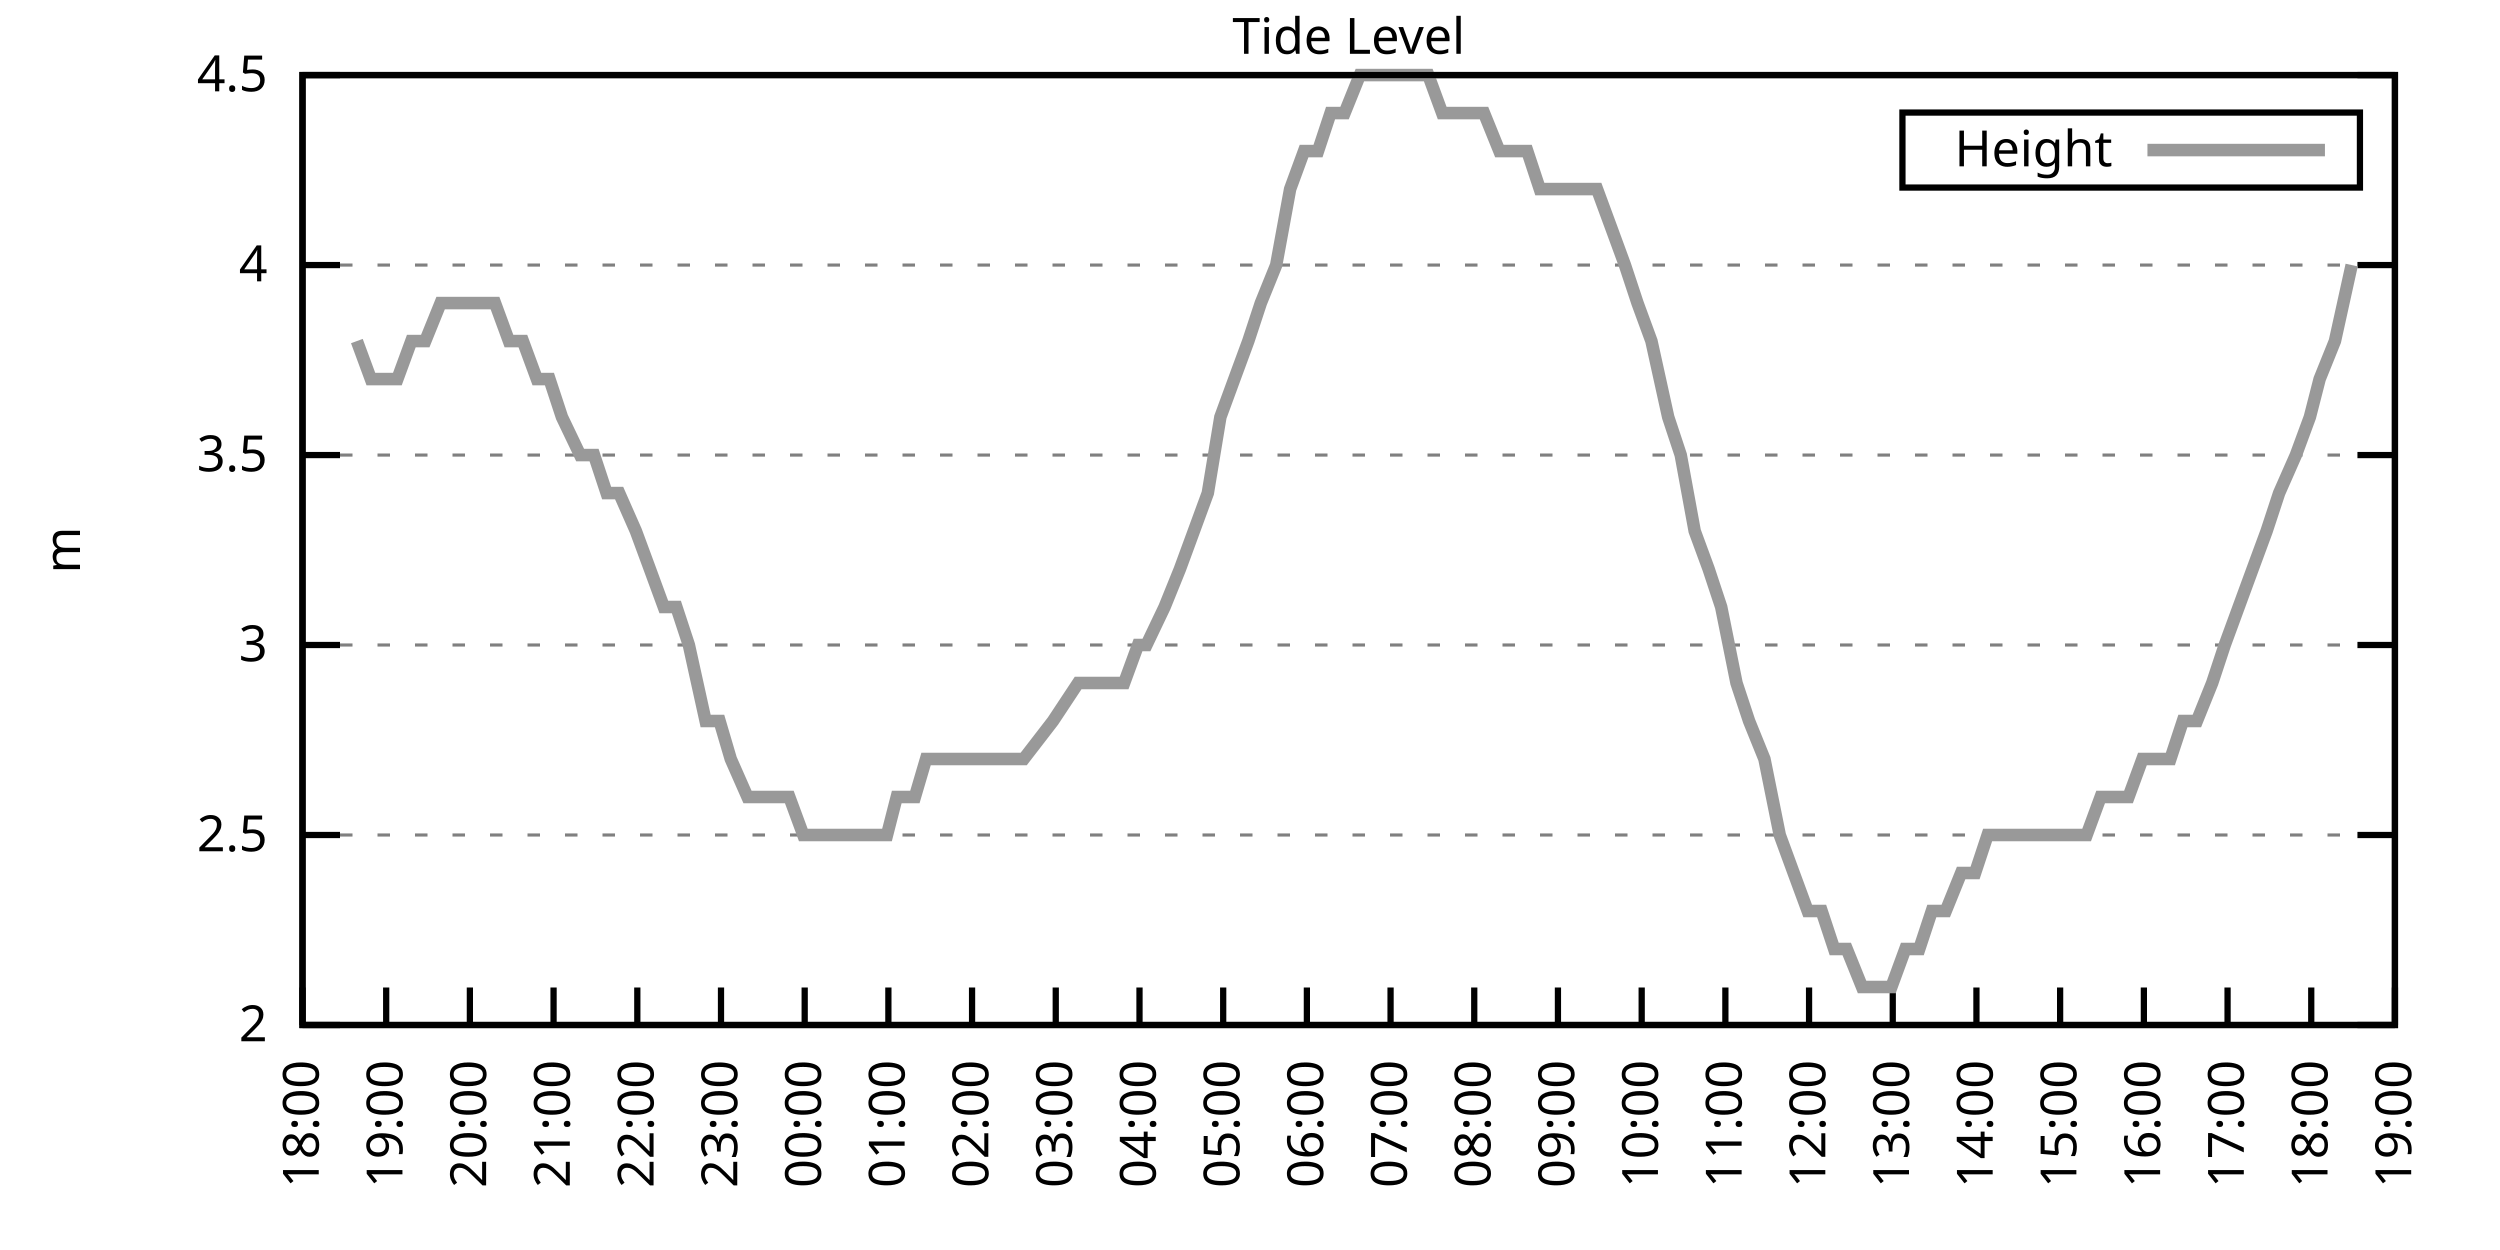
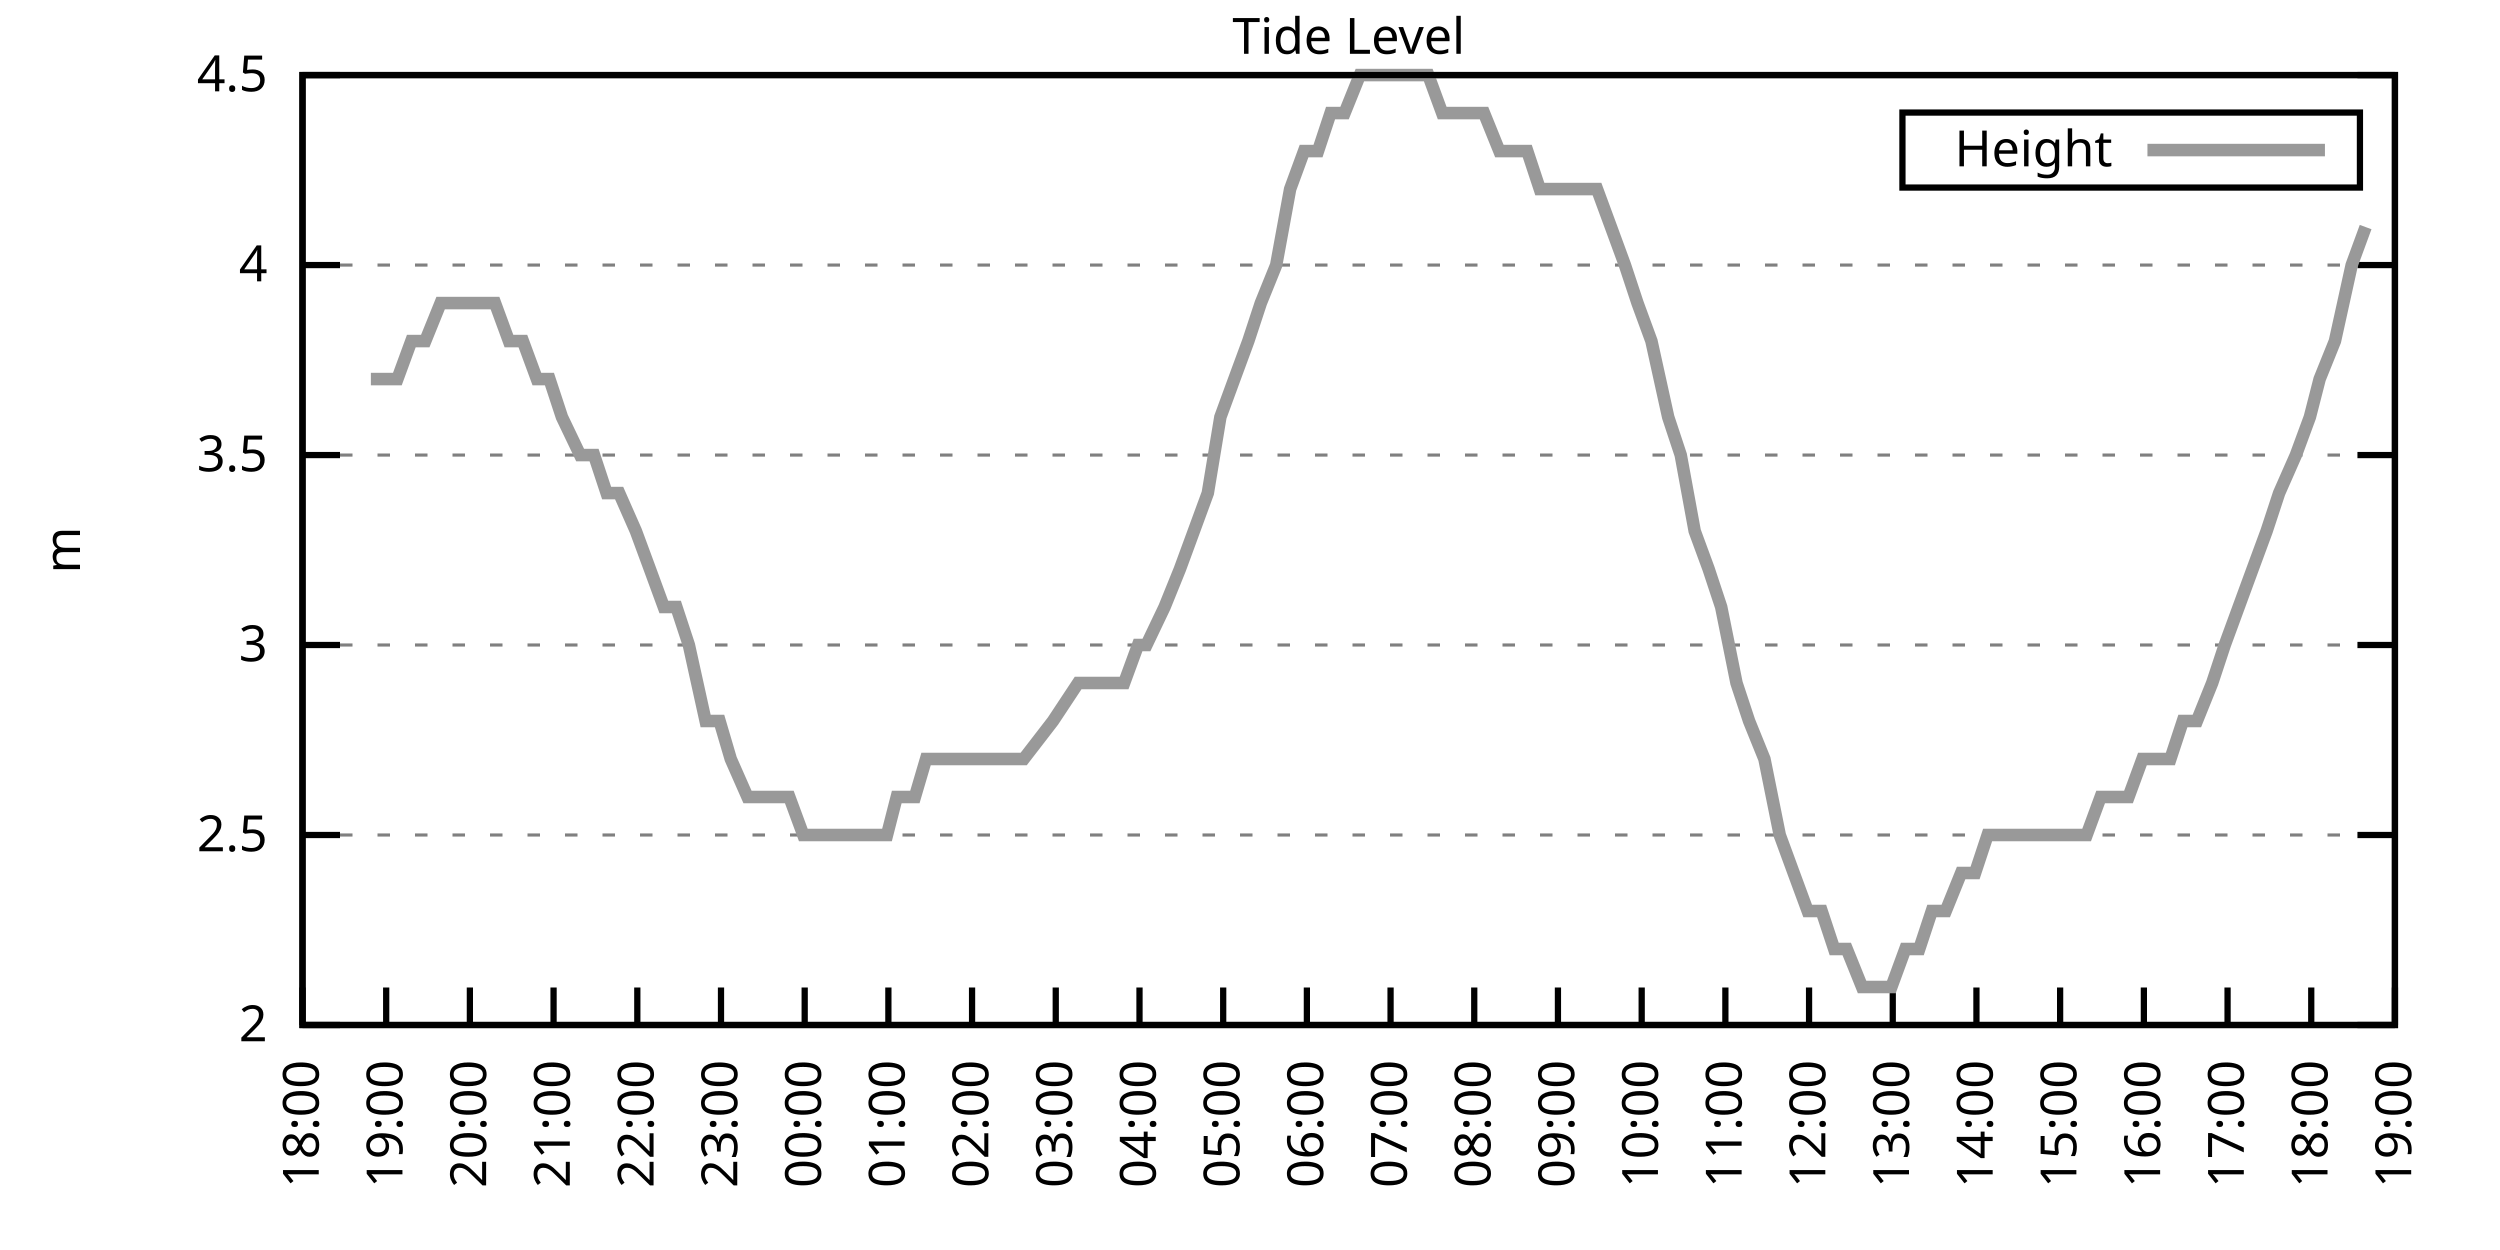
<svg xmlns="http://www.w3.org/2000/svg" xmlns:xlink="http://www.w3.org/1999/xlink" width="400" height="200" viewBox="0 0 400 200">
  <g id="gnuplot_canvas">
    <rect x="0" y="0" width="400" height="200" fill="none" />
    <defs>
      <circle id="gpDot" r="0.5" stroke-width="0.5" stroke="currentColor" />
      <path id="gpPt0" stroke-width="0.333" stroke="currentColor" d="M-1,0 h2 M0,-1 v2" />
      <path id="gpPt1" stroke-width="0.333" stroke="currentColor" d="M-1,-1 L1,1 M1,-1 L-1,1" />
      <path id="gpPt2" stroke-width="0.333" stroke="currentColor" d="M-1,0 L1,0 M0,-1 L0,1 M-1,-1 L1,1 M-1,1 L1,-1" />
      <rect id="gpPt3" stroke-width="0.333" stroke="currentColor" x="-1" y="-1" width="2" height="2" />
      <rect id="gpPt4" stroke-width="0.333" stroke="currentColor" fill="currentColor" x="-1" y="-1" width="2" height="2" />
      <circle id="gpPt5" stroke-width="0.333" stroke="currentColor" cx="0" cy="0" r="1" />
      <use xlink:href="#gpPt5" id="gpPt6" fill="currentColor" stroke="none" />
      <path id="gpPt7" stroke-width="0.333" stroke="currentColor" d="M0,-1.33 L-1.33,0.67 L1.33,0.67 z" />
      <use xlink:href="#gpPt7" id="gpPt8" fill="currentColor" stroke="none" />
      <use xlink:href="#gpPt7" id="gpPt9" stroke="currentColor" transform="rotate(180)" />
      <use xlink:href="#gpPt9" id="gpPt10" fill="currentColor" stroke="none" />
      <use xlink:href="#gpPt3" id="gpPt11" stroke="currentColor" transform="rotate(45)" />
      <use xlink:href="#gpPt11" id="gpPt12" fill="currentColor" stroke="none" />
      <path id="gpPt13" stroke-width="0.333" stroke="currentColor" d="M0,1.330 L1.265,0.411 L0.782,-1.067 L-0.782,-1.076 L-1.265,0.411 z" />
      <use xlink:href="#gpPt13" id="gpPt14" fill="currentColor" stroke="none" />
      <filter id="textbox" filterUnits="objectBoundingBox" x="0" y="0" height="1" width="1">
        <feFlood flood-color="white" flood-opacity="1" result="bgnd" />
        <feComposite in="SourceGraphic" in2="bgnd" operator="atop" />
      </filter>
      <filter id="greybox" filterUnits="objectBoundingBox" x="0" y="0" height="1" width="1">
        <feFlood flood-color="lightgrey" flood-opacity="1" result="grey" />
        <feComposite in="SourceGraphic" in2="grey" operator="atop" />
      </filter>
    </defs>
    <g fill="none" color="white" stroke="currentColor" stroke-width="1.00" stroke-linecap="butt" stroke-linejoin="miter">
</g>
    <g fill="none" color="black" stroke="currentColor" stroke-width="1.00" stroke-linecap="butt" stroke-linejoin="miter">
      <g stroke="none" shape-rendering="crispEdges">
        <polygon fill="rgb(255, 255, 255)" points="48.40,164.00 383.18,164.00 383.18,12.02 48.40,12.02 " />
      </g>
    </g>
    <g fill="none" color="black" stroke="currentColor" stroke-width="1.00" stroke-linecap="butt" stroke-linejoin="miter">
</g>
    <g fill="none" color="black" stroke="black" stroke-width="0.50" stroke-linecap="butt" stroke-linejoin="miter">
</g>
    <g fill="none" color="gray" stroke="currentColor" stroke-width="0.50" stroke-linecap="butt" stroke-linejoin="miter">
      <path stroke="gray" stroke-dasharray="2,4" class="gridline" d="M48.40,164.00 L383.19,164.00  " />
    </g>
    <g fill="none" color="gray" stroke="gray" stroke-width="1.00" stroke-linecap="butt" stroke-linejoin="miter">
</g>
    <g fill="none" color="black" stroke="currentColor" stroke-width="1.00" stroke-linecap="butt" stroke-linejoin="miter">
      <path stroke="black" d="M48.40,164.00 L54.40,164.00 M383.19,164.00 L377.19,164.00  " />
      <g transform="translate(42.80,166.60)" stroke="none" fill="black" font-family="Sans" font-size="8.00" text-anchor="end">
        <text>
          <tspan font-family="Sans"> 2</tspan>
        </text>
      </g>
    </g>
    <g fill="none" color="black" stroke="currentColor" stroke-width="1.00" stroke-linecap="butt" stroke-linejoin="miter">
</g>
    <g fill="none" color="black" stroke="black" stroke-width="0.50" stroke-linecap="butt" stroke-linejoin="miter">
</g>
    <g fill="none" color="gray" stroke="currentColor" stroke-width="0.50" stroke-linecap="butt" stroke-linejoin="miter">
      <path stroke="gray" stroke-dasharray="2,4" class="gridline" d="M48.40,133.60 L383.19,133.60  " />
    </g>
    <g fill="none" color="gray" stroke="gray" stroke-width="1.00" stroke-linecap="butt" stroke-linejoin="miter">
</g>
    <g fill="none" color="black" stroke="currentColor" stroke-width="1.00" stroke-linecap="butt" stroke-linejoin="miter">
      <path stroke="black" d="M48.40,133.60 L54.40,133.60 M383.19,133.60 L377.19,133.60  " />
      <g transform="translate(42.80,136.20)" stroke="none" fill="black" font-family="Sans" font-size="8.00" text-anchor="end">
        <text>
          <tspan font-family="Sans"> 2.5</tspan>
        </text>
      </g>
    </g>
    <g fill="none" color="black" stroke="currentColor" stroke-width="1.00" stroke-linecap="butt" stroke-linejoin="miter">
</g>
    <g fill="none" color="black" stroke="black" stroke-width="0.50" stroke-linecap="butt" stroke-linejoin="miter">
</g>
    <g fill="none" color="gray" stroke="currentColor" stroke-width="0.50" stroke-linecap="butt" stroke-linejoin="miter">
      <path stroke="gray" stroke-dasharray="2,4" class="gridline" d="M48.40,103.20 L383.19,103.20  " />
    </g>
    <g fill="none" color="gray" stroke="gray" stroke-width="1.00" stroke-linecap="butt" stroke-linejoin="miter">
</g>
    <g fill="none" color="black" stroke="currentColor" stroke-width="1.00" stroke-linecap="butt" stroke-linejoin="miter">
      <path stroke="black" d="M48.40,103.20 L54.40,103.20 M383.19,103.20 L377.19,103.20  " />
      <g transform="translate(42.80,105.80)" stroke="none" fill="black" font-family="Sans" font-size="8.00" text-anchor="end">
        <text>
          <tspan font-family="Sans"> 3</tspan>
        </text>
      </g>
    </g>
    <g fill="none" color="black" stroke="currentColor" stroke-width="1.00" stroke-linecap="butt" stroke-linejoin="miter">
</g>
    <g fill="none" color="black" stroke="black" stroke-width="0.50" stroke-linecap="butt" stroke-linejoin="miter">
</g>
    <g fill="none" color="gray" stroke="currentColor" stroke-width="0.50" stroke-linecap="butt" stroke-linejoin="miter">
      <path stroke="gray" stroke-dasharray="2,4" class="gridline" d="M48.40,72.81 L383.19,72.81  " />
    </g>
    <g fill="none" color="gray" stroke="gray" stroke-width="1.00" stroke-linecap="butt" stroke-linejoin="miter">
</g>
    <g fill="none" color="black" stroke="currentColor" stroke-width="1.00" stroke-linecap="butt" stroke-linejoin="miter">
      <path stroke="black" d="M48.40,72.81 L54.40,72.81 M383.19,72.81 L377.19,72.81  " />
      <g transform="translate(42.80,75.41)" stroke="none" fill="black" font-family="Sans" font-size="8.00" text-anchor="end">
        <text>
          <tspan font-family="Sans"> 3.5</tspan>
        </text>
      </g>
    </g>
    <g fill="none" color="black" stroke="currentColor" stroke-width="1.00" stroke-linecap="butt" stroke-linejoin="miter">
</g>
    <g fill="none" color="black" stroke="black" stroke-width="0.50" stroke-linecap="butt" stroke-linejoin="miter">
</g>
    <g fill="none" color="gray" stroke="currentColor" stroke-width="0.50" stroke-linecap="butt" stroke-linejoin="miter">
      <path stroke="gray" stroke-dasharray="2,4" class="gridline" d="M48.40,42.41 L383.19,42.41  " />
    </g>
    <g fill="none" color="gray" stroke="gray" stroke-width="1.00" stroke-linecap="butt" stroke-linejoin="miter">
</g>
    <g fill="none" color="black" stroke="currentColor" stroke-width="1.00" stroke-linecap="butt" stroke-linejoin="miter">
      <path stroke="black" d="M48.40,42.41 L54.40,42.41 M383.19,42.41 L377.19,42.41  " />
      <g transform="translate(42.80,45.01)" stroke="none" fill="black" font-family="Sans" font-size="8.00" text-anchor="end">
        <text>
          <tspan font-family="Sans"> 4</tspan>
        </text>
      </g>
    </g>
    <g fill="none" color="black" stroke="currentColor" stroke-width="1.00" stroke-linecap="butt" stroke-linejoin="miter">
</g>
    <g fill="none" color="black" stroke="black" stroke-width="0.50" stroke-linecap="butt" stroke-linejoin="miter">
</g>
    <g fill="none" color="gray" stroke="currentColor" stroke-width="0.50" stroke-linecap="butt" stroke-linejoin="miter">
      <path stroke="gray" stroke-dasharray="2,4" class="gridline" d="M48.40,12.01 L383.19,12.01  " />
    </g>
    <g fill="none" color="gray" stroke="gray" stroke-width="1.00" stroke-linecap="butt" stroke-linejoin="miter">
</g>
    <g fill="none" color="black" stroke="currentColor" stroke-width="1.00" stroke-linecap="butt" stroke-linejoin="miter">
      <path stroke="black" d="M48.40,12.01 L54.40,12.01 M383.19,12.01 L377.19,12.01  " />
      <g transform="translate(42.80,14.61)" stroke="none" fill="black" font-family="Sans" font-size="8.00" text-anchor="end">
        <text>
          <tspan font-family="Sans"> 4.5</tspan>
        </text>
      </g>
    </g>
    <g fill="none" color="black" stroke="currentColor" stroke-width="1.00" stroke-linecap="butt" stroke-linejoin="miter">
      <path stroke="black" d="M48.40,164.00 L48.40,158.00  " />
      <g transform="translate(51.00,169.60) rotate(270.00)" stroke="none" fill="black" font-family="Sans" font-size="8.00" text-anchor="end">
        <text>
          <tspan font-family="Sans">18:00</tspan>
        </text>
      </g>
    </g>
    <g fill="none" color="black" stroke="currentColor" stroke-width="1.00" stroke-linecap="butt" stroke-linejoin="miter">
      <path stroke="black" d="M61.79,164.00 L61.79,158.00  " />
      <g transform="translate(64.39,169.60) rotate(270.00)" stroke="none" fill="black" font-family="Sans" font-size="8.00" text-anchor="end">
        <text>
          <tspan font-family="Sans">19:00</tspan>
        </text>
      </g>
    </g>
    <g fill="none" color="black" stroke="currentColor" stroke-width="1.00" stroke-linecap="butt" stroke-linejoin="miter">
      <path stroke="black" d="M75.18,164.00 L75.18,158.00  " />
      <g transform="translate(77.78,169.60) rotate(270.00)" stroke="none" fill="black" font-family="Sans" font-size="8.00" text-anchor="end">
        <text>
          <tspan font-family="Sans">20:00</tspan>
        </text>
      </g>
    </g>
    <g fill="none" color="black" stroke="currentColor" stroke-width="1.00" stroke-linecap="butt" stroke-linejoin="miter">
      <path stroke="black" d="M88.57,164.00 L88.57,158.00  " />
      <g transform="translate(91.17,169.60) rotate(270.00)" stroke="none" fill="black" font-family="Sans" font-size="8.00" text-anchor="end">
        <text>
          <tspan font-family="Sans">21:00</tspan>
        </text>
      </g>
    </g>
    <g fill="none" color="black" stroke="currentColor" stroke-width="1.00" stroke-linecap="butt" stroke-linejoin="miter">
      <path stroke="black" d="M101.97,164.00 L101.97,158.00  " />
      <g transform="translate(104.57,169.60) rotate(270.00)" stroke="none" fill="black" font-family="Sans" font-size="8.00" text-anchor="end">
        <text>
          <tspan font-family="Sans">22:00</tspan>
        </text>
      </g>
    </g>
    <g fill="none" color="black" stroke="currentColor" stroke-width="1.00" stroke-linecap="butt" stroke-linejoin="miter">
      <path stroke="black" d="M115.36,164.00 L115.36,158.00  " />
      <g transform="translate(117.96,169.60) rotate(270.00)" stroke="none" fill="black" font-family="Sans" font-size="8.00" text-anchor="end">
        <text>
          <tspan font-family="Sans">23:00</tspan>
        </text>
      </g>
    </g>
    <g fill="none" color="black" stroke="currentColor" stroke-width="1.00" stroke-linecap="butt" stroke-linejoin="miter">
      <path stroke="black" d="M128.75,164.00 L128.75,158.00  " />
      <g transform="translate(131.35,169.60) rotate(270.00)" stroke="none" fill="black" font-family="Sans" font-size="8.00" text-anchor="end">
        <text>
          <tspan font-family="Sans">00:00</tspan>
        </text>
      </g>
    </g>
    <g fill="none" color="black" stroke="currentColor" stroke-width="1.00" stroke-linecap="butt" stroke-linejoin="miter">
      <path stroke="black" d="M142.14,164.00 L142.14,158.00  " />
      <g transform="translate(144.74,169.60) rotate(270.00)" stroke="none" fill="black" font-family="Sans" font-size="8.00" text-anchor="end">
        <text>
          <tspan font-family="Sans">01:00</tspan>
        </text>
      </g>
    </g>
    <g fill="none" color="black" stroke="currentColor" stroke-width="1.00" stroke-linecap="butt" stroke-linejoin="miter">
      <path stroke="black" d="M155.53,164.00 L155.53,158.00  " />
      <g transform="translate(158.13,169.60) rotate(270.00)" stroke="none" fill="black" font-family="Sans" font-size="8.00" text-anchor="end">
        <text>
          <tspan font-family="Sans">02:00</tspan>
        </text>
      </g>
    </g>
    <g fill="none" color="black" stroke="currentColor" stroke-width="1.00" stroke-linecap="butt" stroke-linejoin="miter">
      <path stroke="black" d="M168.92,164.00 L168.92,158.00  " />
      <g transform="translate(171.52,169.60) rotate(270.00)" stroke="none" fill="black" font-family="Sans" font-size="8.00" text-anchor="end">
        <text>
          <tspan font-family="Sans">03:00</tspan>
        </text>
      </g>
    </g>
    <g fill="none" color="black" stroke="currentColor" stroke-width="1.00" stroke-linecap="butt" stroke-linejoin="miter">
      <path stroke="black" d="M182.32,164.00 L182.32,158.00  " />
      <g transform="translate(184.92,169.60) rotate(270.00)" stroke="none" fill="black" font-family="Sans" font-size="8.00" text-anchor="end">
        <text>
          <tspan font-family="Sans">04:00</tspan>
        </text>
      </g>
    </g>
    <g fill="none" color="black" stroke="currentColor" stroke-width="1.00" stroke-linecap="butt" stroke-linejoin="miter">
      <path stroke="black" d="M195.71,164.00 L195.71,158.00  " />
      <g transform="translate(198.31,169.60) rotate(270.00)" stroke="none" fill="black" font-family="Sans" font-size="8.00" text-anchor="end">
        <text>
          <tspan font-family="Sans">05:00</tspan>
        </text>
      </g>
    </g>
    <g fill="none" color="black" stroke="currentColor" stroke-width="1.00" stroke-linecap="butt" stroke-linejoin="miter">
      <path stroke="black" d="M209.10,164.00 L209.10,158.00  " />
      <g transform="translate(211.70,169.60) rotate(270.00)" stroke="none" fill="black" font-family="Sans" font-size="8.00" text-anchor="end">
        <text>
          <tspan font-family="Sans">06:00</tspan>
        </text>
      </g>
    </g>
    <g fill="none" color="black" stroke="currentColor" stroke-width="1.00" stroke-linecap="butt" stroke-linejoin="miter">
      <path stroke="black" d="M222.49,164.00 L222.49,158.00  " />
      <g transform="translate(225.09,169.60) rotate(270.00)" stroke="none" fill="black" font-family="Sans" font-size="8.00" text-anchor="end">
        <text>
          <tspan font-family="Sans">07:00</tspan>
        </text>
      </g>
    </g>
    <g fill="none" color="black" stroke="currentColor" stroke-width="1.00" stroke-linecap="butt" stroke-linejoin="miter">
      <path stroke="black" d="M235.88,164.00 L235.88,158.00  " />
      <g transform="translate(238.48,169.60) rotate(270.00)" stroke="none" fill="black" font-family="Sans" font-size="8.00" text-anchor="end">
        <text>
          <tspan font-family="Sans">08:00</tspan>
        </text>
      </g>
    </g>
    <g fill="none" color="black" stroke="currentColor" stroke-width="1.00" stroke-linecap="butt" stroke-linejoin="miter">
      <path stroke="black" d="M249.27,164.00 L249.27,158.00  " />
      <g transform="translate(251.87,169.60) rotate(270.00)" stroke="none" fill="black" font-family="Sans" font-size="8.00" text-anchor="end">
        <text>
          <tspan font-family="Sans">09:00</tspan>
        </text>
      </g>
    </g>
    <g fill="none" color="black" stroke="currentColor" stroke-width="1.00" stroke-linecap="butt" stroke-linejoin="miter">
      <path stroke="black" d="M262.67,164.00 L262.67,158.00  " />
      <g transform="translate(265.27,169.60) rotate(270.00)" stroke="none" fill="black" font-family="Sans" font-size="8.00" text-anchor="end">
        <text>
          <tspan font-family="Sans">10:00</tspan>
        </text>
      </g>
    </g>
    <g fill="none" color="black" stroke="currentColor" stroke-width="1.00" stroke-linecap="butt" stroke-linejoin="miter">
      <path stroke="black" d="M276.06,164.00 L276.06,158.00  " />
      <g transform="translate(278.66,169.60) rotate(270.00)" stroke="none" fill="black" font-family="Sans" font-size="8.00" text-anchor="end">
        <text>
          <tspan font-family="Sans">11:00</tspan>
        </text>
      </g>
    </g>
    <g fill="none" color="black" stroke="currentColor" stroke-width="1.00" stroke-linecap="butt" stroke-linejoin="miter">
      <path stroke="black" d="M289.45,164.00 L289.45,158.00  " />
      <g transform="translate(292.05,169.60) rotate(270.00)" stroke="none" fill="black" font-family="Sans" font-size="8.00" text-anchor="end">
        <text>
          <tspan font-family="Sans">12:00</tspan>
        </text>
      </g>
    </g>
    <g fill="none" color="black" stroke="currentColor" stroke-width="1.00" stroke-linecap="butt" stroke-linejoin="miter">
      <path stroke="black" d="M302.84,164.00 L302.84,158.00  " />
      <g transform="translate(305.44,169.60) rotate(270.00)" stroke="none" fill="black" font-family="Sans" font-size="8.00" text-anchor="end">
        <text>
          <tspan font-family="Sans">13:00</tspan>
        </text>
      </g>
    </g>
    <g fill="none" color="black" stroke="currentColor" stroke-width="1.00" stroke-linecap="butt" stroke-linejoin="miter">
      <path stroke="black" d="M316.23,164.00 L316.23,158.00  " />
      <g transform="translate(318.83,169.60) rotate(270.00)" stroke="none" fill="black" font-family="Sans" font-size="8.00" text-anchor="end">
        <text>
          <tspan font-family="Sans">14:00</tspan>
        </text>
      </g>
    </g>
    <g fill="none" color="black" stroke="currentColor" stroke-width="1.00" stroke-linecap="butt" stroke-linejoin="miter">
      <path stroke="black" d="M329.62,164.00 L329.62,158.00  " />
      <g transform="translate(332.22,169.60) rotate(270.00)" stroke="none" fill="black" font-family="Sans" font-size="8.00" text-anchor="end">
        <text>
          <tspan font-family="Sans">15:00</tspan>
        </text>
      </g>
    </g>
    <g fill="none" color="black" stroke="currentColor" stroke-width="1.00" stroke-linecap="butt" stroke-linejoin="miter">
      <path stroke="black" d="M343.02,164.00 L343.02,158.00  " />
      <g transform="translate(345.62,169.60) rotate(270.00)" stroke="none" fill="black" font-family="Sans" font-size="8.00" text-anchor="end">
        <text>
          <tspan font-family="Sans">16:00</tspan>
        </text>
      </g>
    </g>
    <g fill="none" color="black" stroke="currentColor" stroke-width="1.00" stroke-linecap="butt" stroke-linejoin="miter">
      <path stroke="black" d="M356.41,164.00 L356.41,158.00  " />
      <g transform="translate(359.01,169.60) rotate(270.00)" stroke="none" fill="black" font-family="Sans" font-size="8.00" text-anchor="end">
        <text>
          <tspan font-family="Sans">17:00</tspan>
        </text>
      </g>
    </g>
    <g fill="none" color="black" stroke="currentColor" stroke-width="1.00" stroke-linecap="butt" stroke-linejoin="miter">
      <path stroke="black" d="M369.80,164.00 L369.80,158.00  " />
      <g transform="translate(372.40,169.60) rotate(270.00)" stroke="none" fill="black" font-family="Sans" font-size="8.00" text-anchor="end">
        <text>
          <tspan font-family="Sans">18:00</tspan>
        </text>
      </g>
    </g>
    <g fill="none" color="black" stroke="currentColor" stroke-width="1.00" stroke-linecap="butt" stroke-linejoin="miter">
      <path stroke="black" d="M383.19,164.00 L383.19,158.00  " />
      <g transform="translate(385.79,169.60) rotate(270.00)" stroke="none" fill="black" font-family="Sans" font-size="8.00" text-anchor="end">
        <text>
          <tspan font-family="Sans">19:00</tspan>
        </text>
      </g>
    </g>
    <g fill="none" color="black" stroke="currentColor" stroke-width="1.00" stroke-linecap="butt" stroke-linejoin="miter">
</g>
    <g fill="none" color="black" stroke="currentColor" stroke-width="1.00" stroke-linecap="butt" stroke-linejoin="miter">
      <path stroke="black" d="M48.40,12.01 L48.40,164.00 L383.19,164.00 L383.19,12.01 L48.40,12.01 Z  " />
    </g>
    <g fill="none" color="black" stroke="currentColor" stroke-width="1.00" stroke-linecap="butt" stroke-linejoin="miter">
</g>
    <g fill="none" color="black" stroke="currentColor" stroke-width="1.00" stroke-linecap="butt" stroke-linejoin="miter">
      <path stroke="black" d="M304.39,30.01 L304.39,18.01 L377.59,18.01 L377.59,30.01 L304.39,30.01 Z  " />
    </g>
    <g id="Tide_level_plot_1">
      <g fill="none" color="white" stroke="black" stroke-width="2.00" stroke-linecap="butt" stroke-linejoin="miter">
</g>
      <g fill="none" color="black" stroke="currentColor" stroke-width="2.00" stroke-linecap="butt" stroke-linejoin="miter">
        <g transform="translate(337.99,26.61)" stroke="none" fill="black" font-family="Sans" font-size="8.00" text-anchor="end">
          <text>
            <tspan font-family="Sans">Height</tspan>
          </text>
        </g>
      </g>
      <g fill="none" color="black" stroke="currentColor" stroke-width="2.00" stroke-linecap="butt" stroke-linejoin="miter">
-         <path stroke="rgb(153, 153, 153)" d="M343.59,24.01 L371.99,24.01 M57.10,54.57 L59.34,60.65 L61.57,60.65 L63.58,60.65 L65.81,54.57 L68.04,54.57   L70.50,48.49 L72.73,48.49 L74.74,48.49 L76.97,48.49 L79.20,48.49 L81.43,54.57 L83.66,54.57 L85.90,60.65   L87.91,60.65 L89.91,66.73 L92.82,72.81 L95.05,72.81 L97.06,78.89 L99.06,78.89 L101.74,84.97 L103.98,91.04   L106.21,97.12 L108.22,97.12 L110.22,103.20 L112.90,115.36 L115.13,115.36 L116.92,121.44 L119.60,127.52 L121.83,127.52   L124.06,127.52 L126.29,127.52 L128.53,133.60 L130.54,133.60 L132.99,133.60 L134.78,133.60 L137.45,133.60 L139.46,133.60   L141.92,133.60 L143.48,127.52 L146.38,127.52 L148.17,121.44 L150.85,121.44 L152.85,121.44 L154.86,121.44 L157.54,121.44   L159.55,121.44 L162.01,121.44 L163.79,121.44 L168.48,115.36 L172.50,109.28 L175.17,109.28 L177.41,109.28 L179.86,109.28   L182.09,103.20 L183.43,103.20 L186.33,97.12 L188.79,91.04 L191.02,84.97 L193.25,78.89 L195.26,66.73 L197.49,60.65   L199.73,54.57 L201.73,48.49 L204.19,42.41 L206.42,30.25 L208.65,24.17 L210.88,24.17 L212.89,18.09 L215.13,18.09   L217.58,12.01 L219.81,12.01 L222.04,12.01 L224.28,12.01 L226.51,12.01 L228.52,12.01 L230.75,18.09 L232.98,18.09   L235.66,18.09 L237.44,18.09 L239.90,24.17 L242.13,24.17 L244.36,24.17 L246.37,30.25 L248.83,30.25 L250.84,30.25   L253.07,30.25 L255.52,30.25 L257.76,36.33 L259.99,42.41 L262.00,48.49 L264.23,54.57 L266.91,66.73 L268.92,72.81   L271.15,84.97 L273.38,91.04 L275.39,97.12 L277.84,109.28 L279.85,115.36 L282.31,121.44 L284.76,133.60 L286.99,139.68   L289.23,145.76 L291.46,145.76 L293.47,151.84 L295.48,151.84 L297.93,157.92 L300.39,157.92 L302.62,157.92 L304.85,151.84   L307.08,151.84 L309.09,145.76 L311.32,145.76 L313.78,139.68 L316.01,139.68 L318.02,133.60 L320.03,133.60 L322.48,133.60   L324.94,133.60 L327.17,133.60 L329.40,133.60 L331.63,133.60 L333.86,133.60 L336.10,127.52 L338.33,127.52 L340.56,127.52   L342.79,121.44 L345.02,121.44 L347.26,121.44 L349.26,115.36 L351.50,115.36 L353.95,109.28 L355.96,103.20 L358.19,97.12   L360.42,91.04 L362.66,84.97 L364.66,78.89 L367.34,72.81 L369.58,66.73 L371.14,60.65 L373.59,54.57 L376.27,42.41    " />
+         <path stroke="rgb(153, 153, 153)" d="M343.59,24.01 L371.99,24.01 M59.34,60.65 L61.57,60.65 L63.58,60.65 L65.81,54.57 L68.04,54.57 L70.50,48.49   L72.73,48.49 L74.74,48.49 L76.97,48.49 L79.20,48.49 L81.43,54.57 L83.66,54.57 L85.90,60.65 L87.91,60.65   L89.91,66.73 L92.82,72.81 L95.05,72.81 L97.06,78.89 L99.06,78.89 L101.74,84.97 L103.98,91.04 L106.21,97.12   L108.22,97.12 L110.22,103.20 L112.90,115.36 L115.13,115.36 L116.92,121.44 L119.60,127.52 L121.83,127.52 L124.06,127.52   L126.29,127.52 L128.53,133.60 L130.54,133.60 L132.99,133.60 L134.78,133.60 L137.45,133.60 L139.46,133.60 L141.92,133.60   L143.48,127.52 L146.38,127.52 L148.17,121.44 L150.85,121.44 L152.85,121.44 L154.86,121.44 L157.54,121.44 L159.55,121.44   L162.01,121.44 L163.79,121.44 L168.48,115.36 L172.50,109.28 L175.17,109.28 L177.41,109.28 L179.86,109.28 L182.09,103.20   L183.43,103.20 L186.33,97.12 L188.79,91.04 L191.02,84.97 L193.25,78.89 L195.26,66.73 L197.49,60.65 L199.73,54.57   L201.73,48.49 L204.19,42.41 L206.42,30.25 L208.65,24.17 L210.88,24.17 L212.89,18.09 L215.13,18.09 L217.58,12.01   L219.81,12.01 L222.04,12.01 L224.28,12.01 L226.51,12.01 L228.52,12.01 L230.75,18.09 L232.98,18.09 L235.66,18.09   L237.44,18.09 L239.90,24.17 L242.13,24.17 L244.36,24.17 L246.37,30.25 L248.83,30.25 L250.84,30.25 L253.07,30.25   L255.52,30.25 L257.76,36.33 L259.99,42.41 L262.00,48.49 L264.23,54.57 L266.91,66.73 L268.92,72.81 L271.15,84.97   L273.38,91.04 L275.39,97.12 L277.84,109.28 L279.85,115.36 L282.31,121.44 L284.76,133.60 L286.99,139.68 L289.23,145.76   L291.46,145.76 L293.47,151.84 L295.48,151.84 L297.93,157.92 L300.39,157.92 L302.62,157.92 L304.85,151.84 L307.08,151.84   L309.09,145.76 L311.32,145.76 L313.78,139.68 L316.01,139.68 L318.02,133.60 L320.03,133.60 L322.48,133.60 L324.94,133.60   L327.17,133.60 L329.40,133.60 L331.63,133.60 L333.86,133.60 L336.10,127.52 L338.33,127.52 L340.56,127.52 L342.79,121.44   L345.02,121.44 L347.26,121.44 L349.26,115.36 L351.50,115.36 L353.95,109.28 L355.96,103.20 L358.19,97.12 L360.42,91.04   L362.66,84.97 L364.66,78.89 L367.34,72.81 L369.58,66.73 L371.14,60.65 L373.59,54.57 L376.27,42.41 L378.50,36.33    " />
      </g>
    </g>
    <g fill="none" color="black" stroke="currentColor" stroke-width="2.00" stroke-linecap="butt" stroke-linejoin="miter">
</g>
    <g fill="none" color="black" stroke="black" stroke-width="1.00" stroke-linecap="butt" stroke-linejoin="miter">
</g>
    <g fill="none" color="black" stroke="currentColor" stroke-width="1.00" stroke-linecap="butt" stroke-linejoin="miter">
      <path stroke="black" d="M48.40,12.01 L48.40,164.00 L383.19,164.00 L383.19,12.01 L48.40,12.01 Z  " />
      <g transform="translate(12.80,88.01) rotate(270.00)" stroke="none" fill="black" font-family="Sans" font-size="8.00" text-anchor="middle">
        <text>
          <tspan font-family="Sans">m</tspan>
        </text>
      </g>
    </g>
    <g fill="none" color="black" stroke="currentColor" stroke-width="1.00" stroke-linecap="butt" stroke-linejoin="miter">
</g>
    <g fill="none" color="black" stroke="currentColor" stroke-width="1.00" stroke-linecap="butt" stroke-linejoin="miter">
      <g transform="translate(215.79,8.61)" stroke="none" fill="black" font-family="Sans" font-size="8.00" text-anchor="middle">
        <text>
          <tspan font-family="Sans">Tide Level</tspan>
        </text>
      </g>
    </g>
    <g fill="none" color="black" stroke="currentColor" stroke-width="1.00" stroke-linecap="butt" stroke-linejoin="miter">
</g>
  </g>
</svg>
